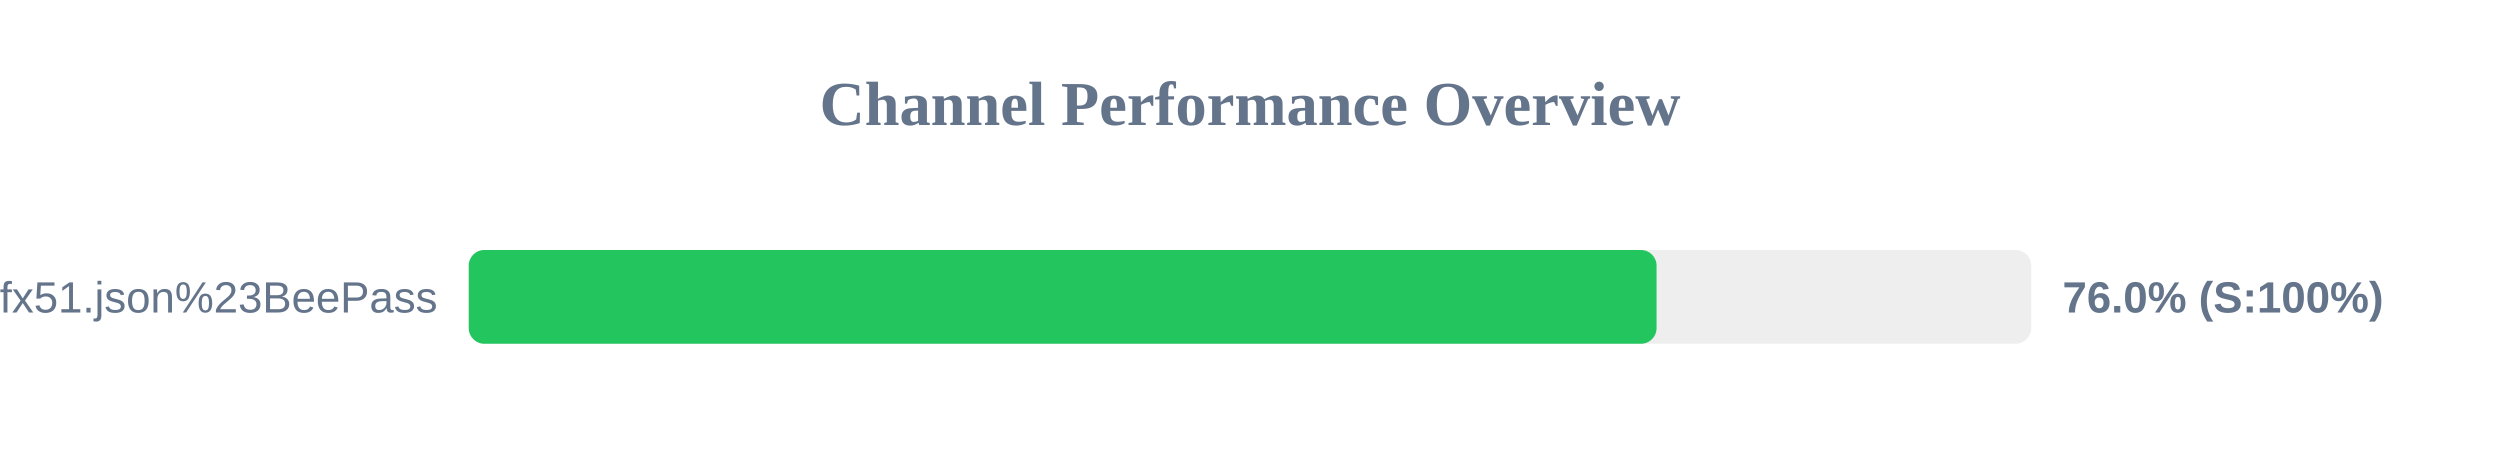
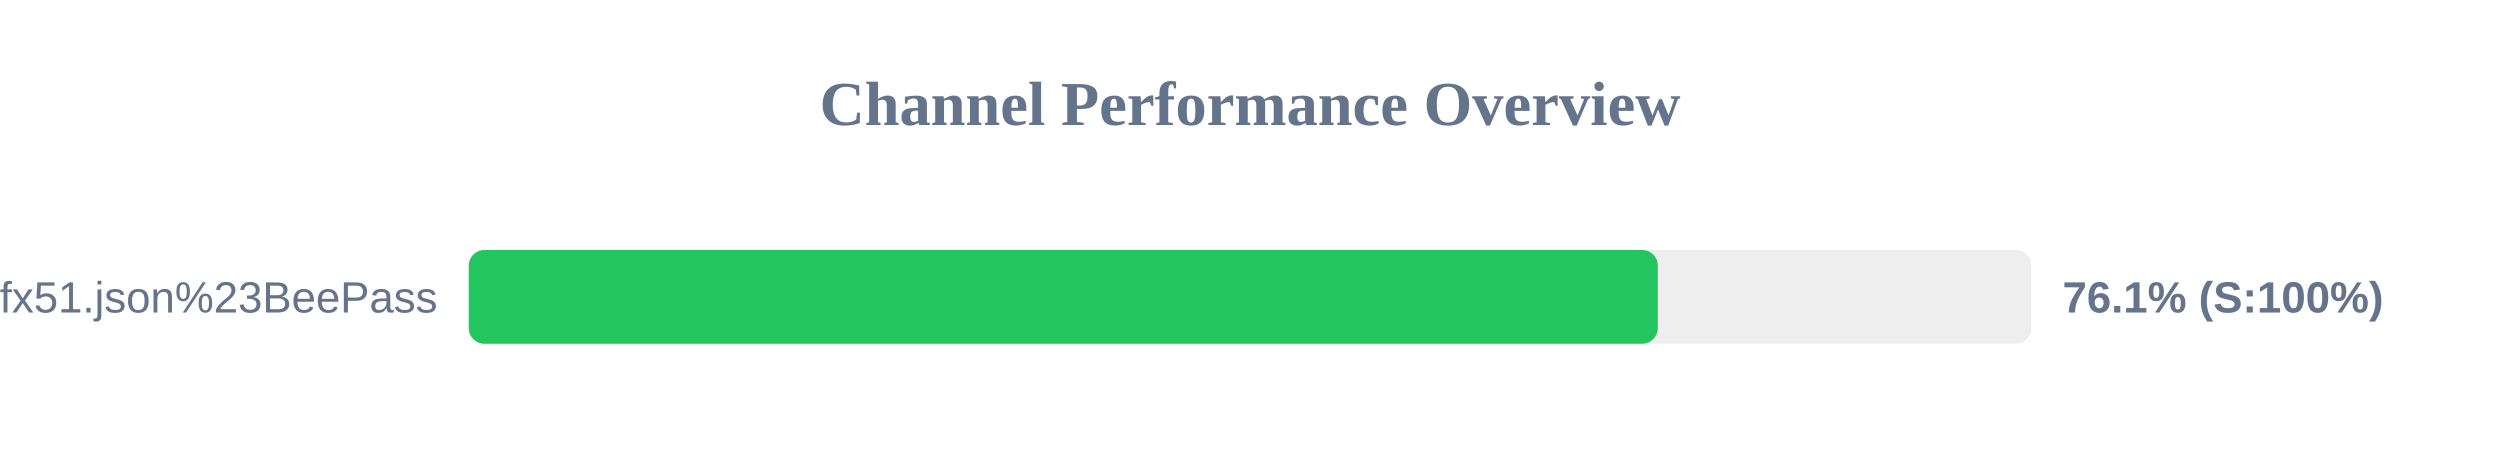
<svg xmlns="http://www.w3.org/2000/svg" width="800" height="150" version="1.1">
  <style>
        .row { font: 14px Arial; fill: #64748b; }
        .score { font: bold 14px Arial; fill: #64748b; }
    </style>
  <text x="400" y="40" text-anchor="middle" font-size="20px" font-weight="bold" fill="#64748b">Channel Performance Overview</text>
  <rect x="150" y="80" width="500" height="30" fill="#eee" rx="5" />
-   <rect x="150" y="80" width="380.1" height="30" fill="#22c55e" rx="5" />
+   <rect x="150" y="80" width="380.5" height="30" fill="#22c55e" rx="5" />
  <text x="140" y="100" text-anchor="end" class="row">sub?s=ssconf%3A%2F%2Fs3.amazonaws.com%2Fbeedynconprd%2Fzf38bv6oxi1nv3wfkpmxyfl8yj5fargza3foantoalu16vznl0ckxx7bgf1ufx51.json%23BeePass</text>
-   <text x="660" y="100" text-anchor="start" class="score">76.0% (S:100%)</text>
+   <text x="660" y="100" text-anchor="start" class="score">76.1% (S:100%)</text>
</svg>
